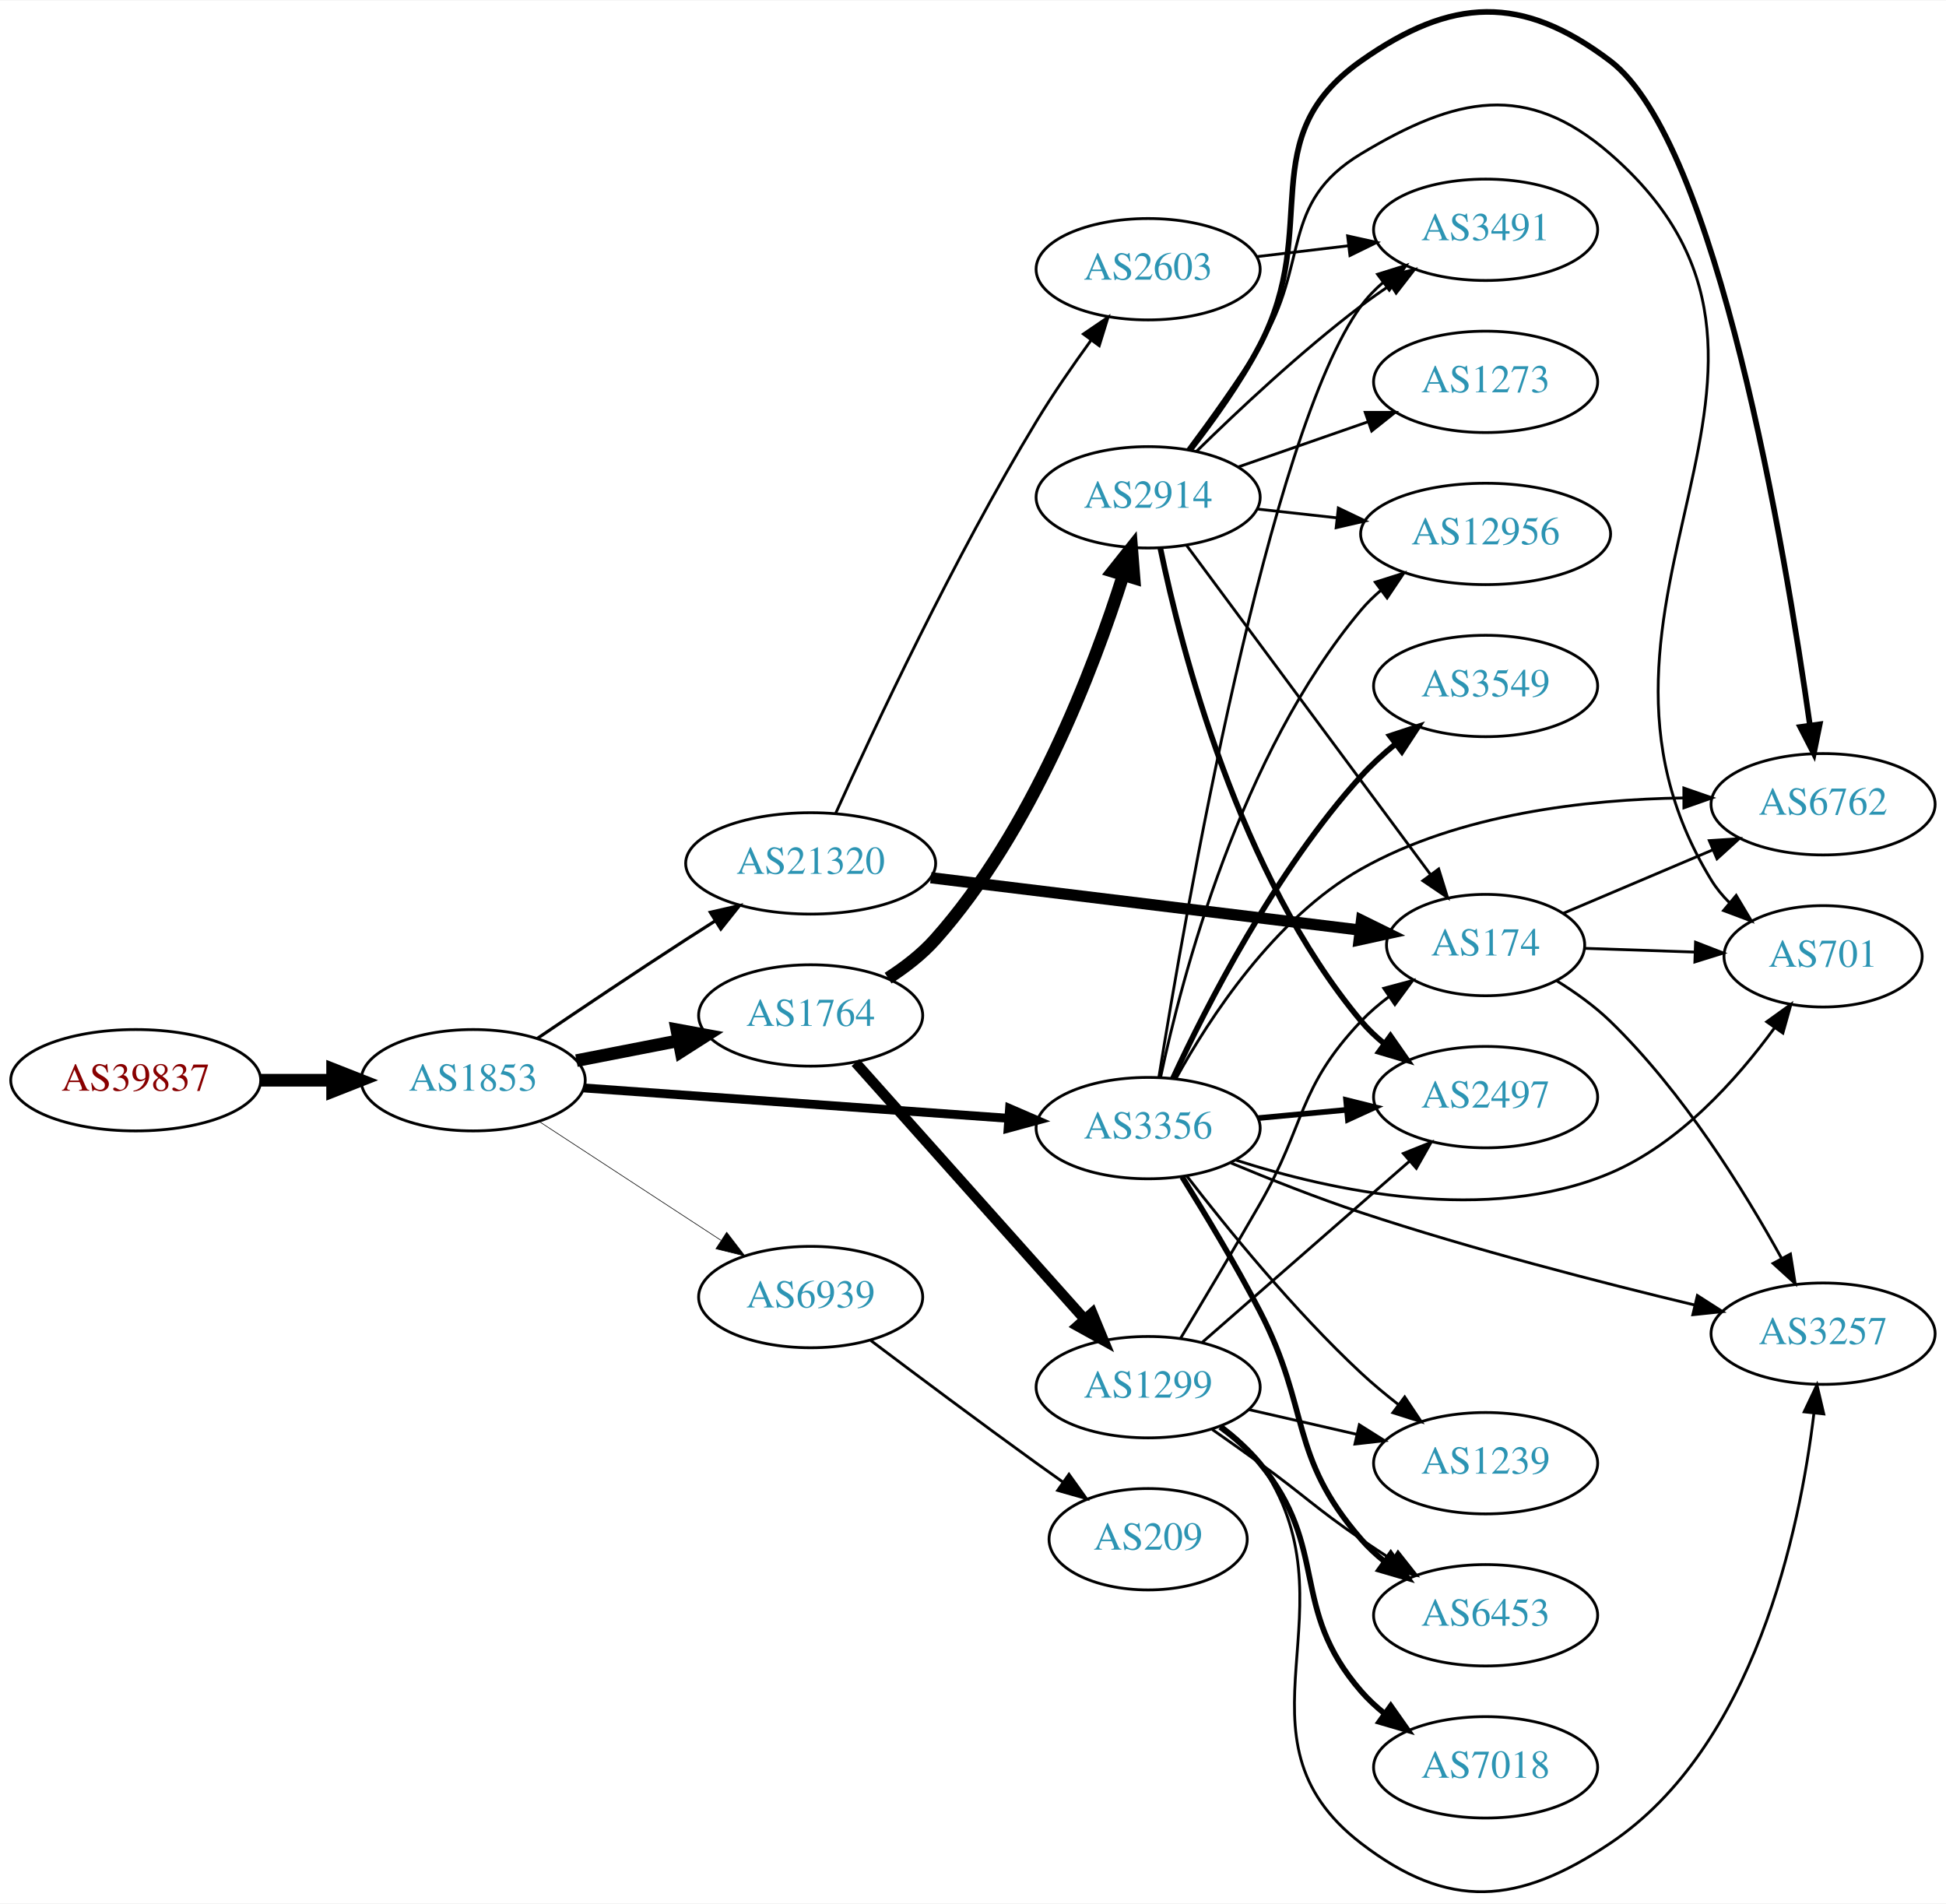
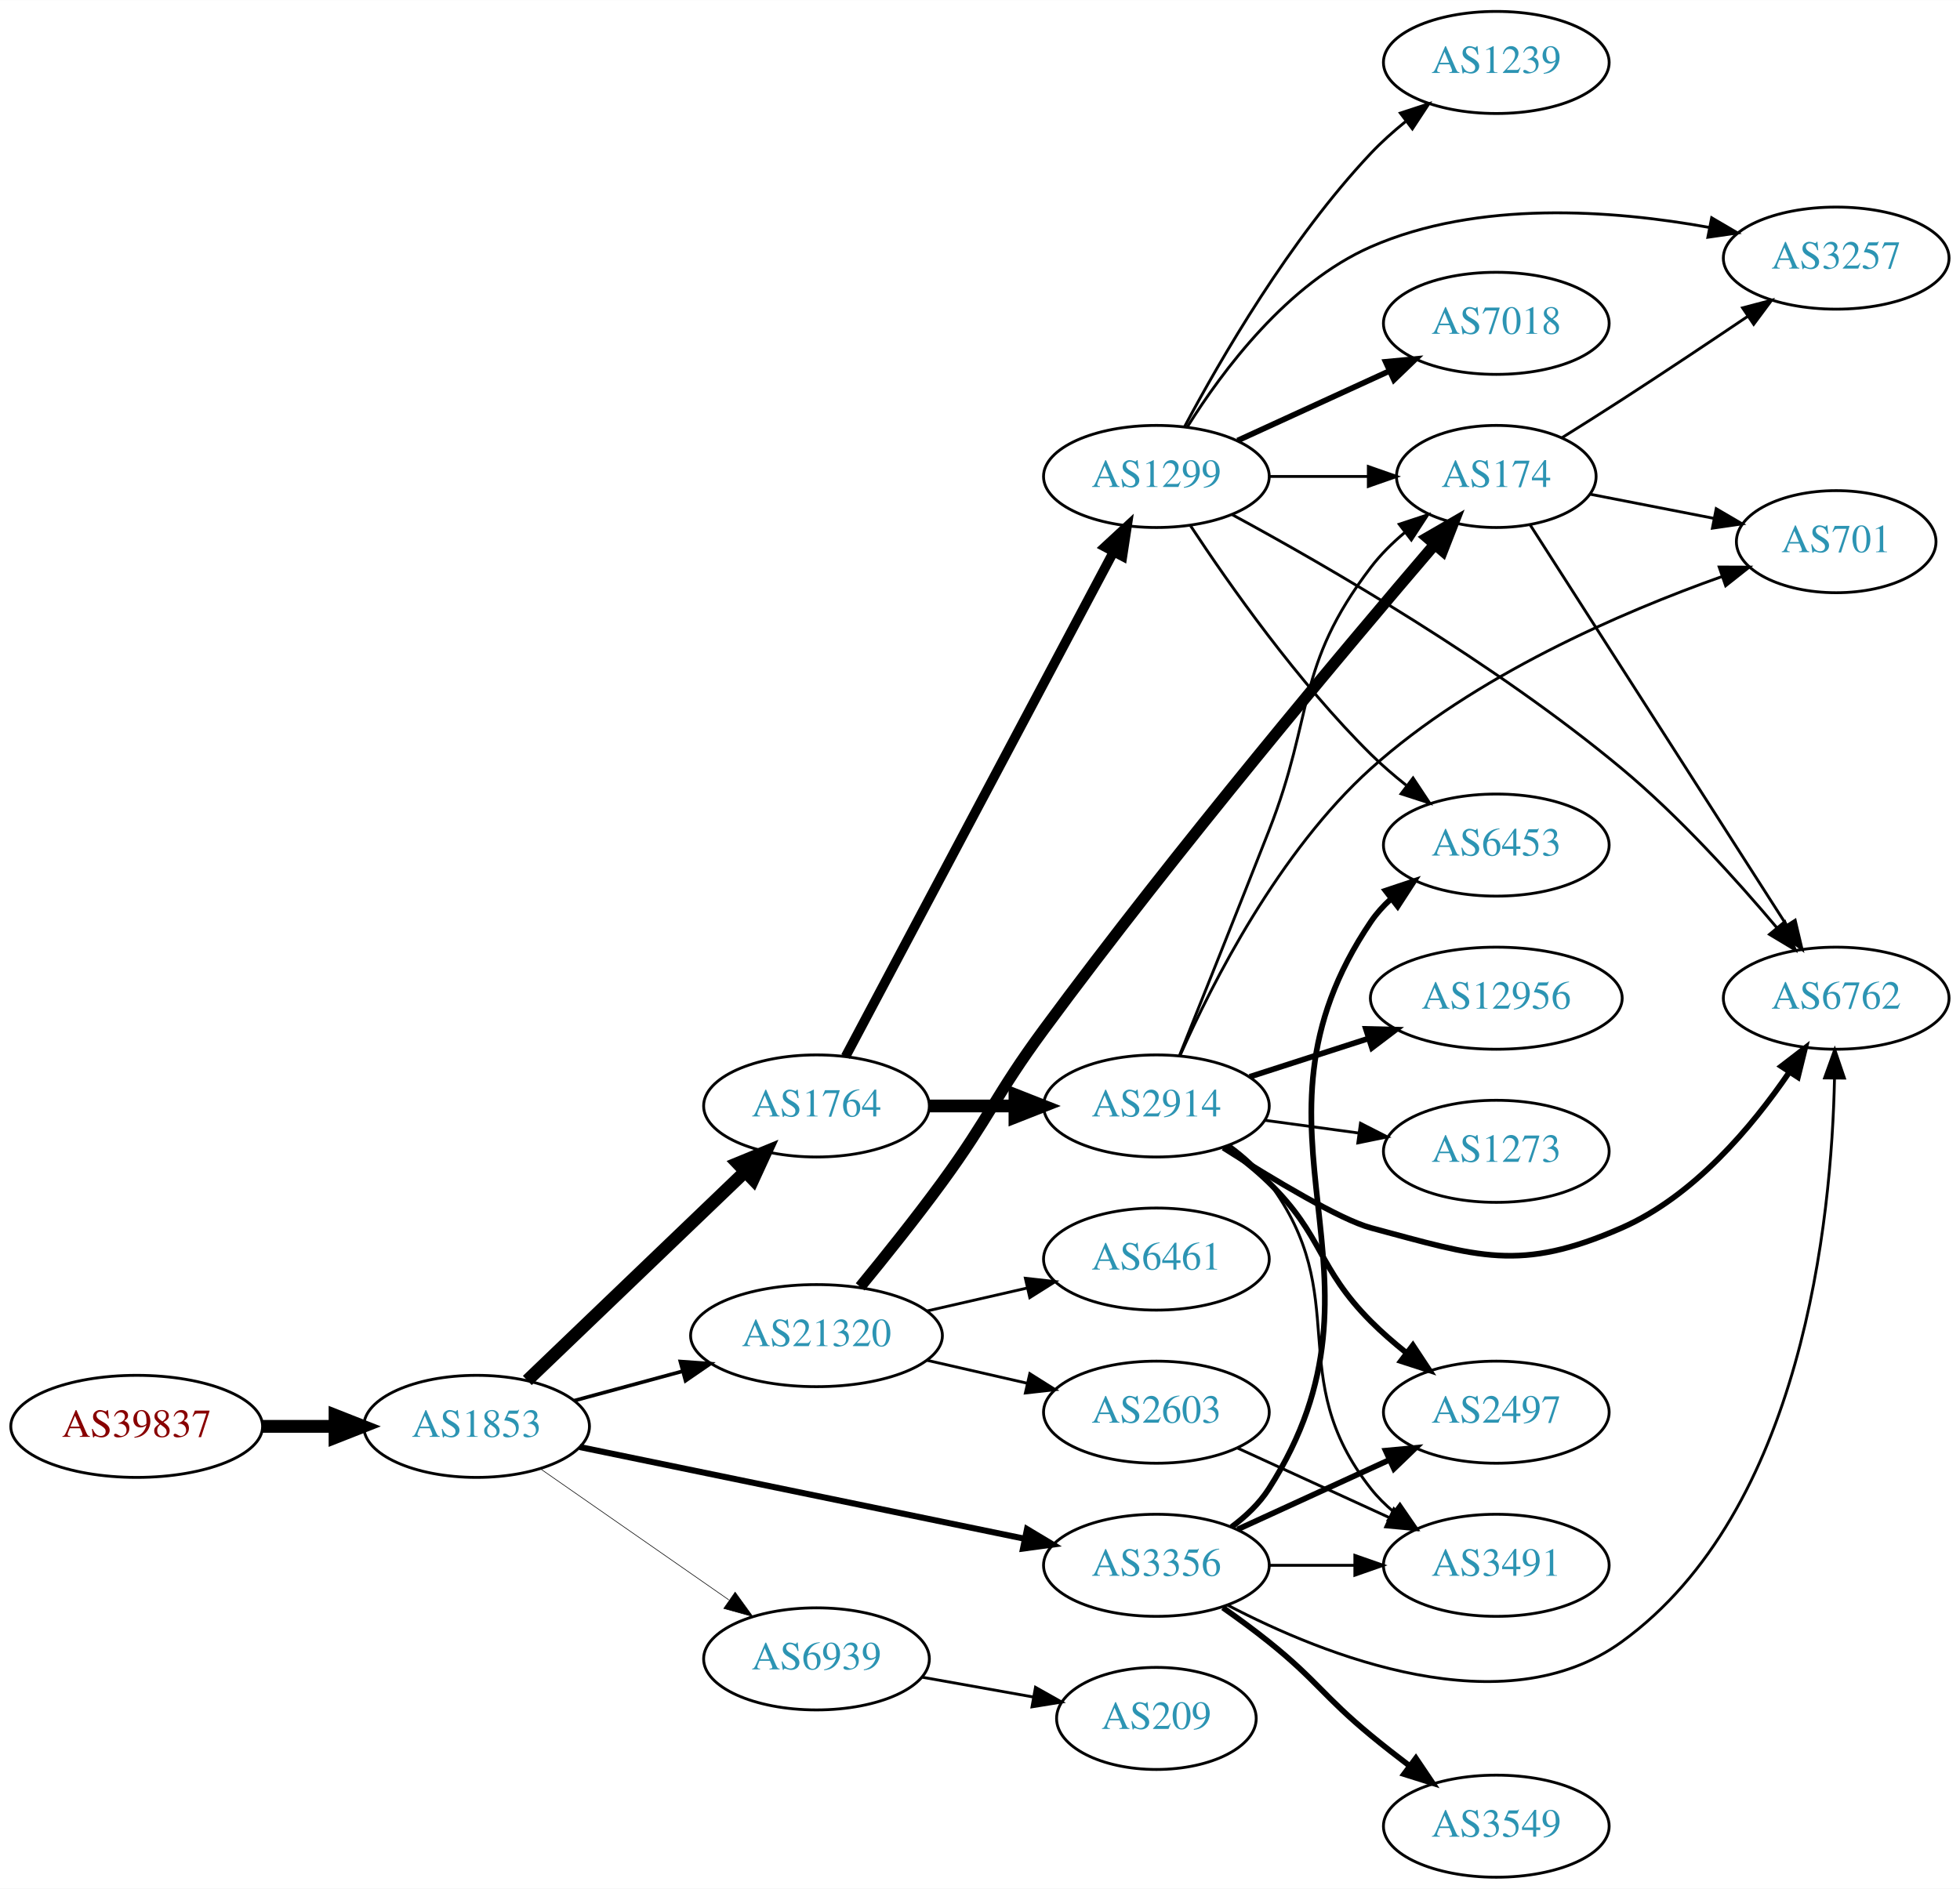
- <svg xmlns="http://www.w3.org/2000/svg" xmlns:xlink="http://www.w3.org/1999/xlink" width="691pt" height="676pt" viewBox="0.00 0.00 691.06 675.74">
-   <g id="graph0" class="graph" transform="scale(1 1) rotate(0) translate(4 671.744)">
-     <polygon fill="white" stroke="none" points="-4,4 -4,-671.744 687.055,-671.744 687.055,4 -4,4" />
+ <svg xmlns="http://www.w3.org/2000/svg" xmlns:xlink="http://www.w3.org/1999/xlink" width="691pt" height="666pt" viewBox="0.00 0.00 691.06 666.00">
+   <g id="graph0" class="graph" transform="scale(1 1) rotate(0) translate(4 662)">
+     <polygon fill="white" stroke="none" points="-4,4 -4,-662 687.055,-662 687.055,4 -4,4" />
    <g id="node1" class="node">
      <g id="a_node1">
        <a xlink:href="/asn/39837" xlink:title="AS39837 ~ MUR [AT]">
-           <ellipse fill="#ffffff" stroke="black" cx="44.196" cy="-288.3" rx="44.393" ry="18" />
-           <text text-anchor="middle" x="44.196" y="-284.6" font-family="Times,serif" font-size="14.00" fill="#880000">AS39837</text>
+           <ellipse fill="#ffffff" stroke="black" cx="44.196" cy="-159" rx="44.393" ry="18" />
+           <text text-anchor="middle" x="44.196" y="-155.3" font-family="Times,serif" font-size="14.00" fill="#880000">AS39837</text>
        </a>
      </g>
    </g>
    <g id="node2" class="node">
      <g id="a_node2">
        <a xlink:href="/asn/1853" xlink:title="AS1853 ~ ACOnet Backbone [AT]">
-           <ellipse fill="#ffffff" stroke="black" cx="164.039" cy="-288.3" rx="39.794" ry="18" />
-           <text text-anchor="middle" x="164.039" y="-284.6" font-family="Times,serif" font-size="14.00" fill="#2c94b3">AS1853</text>
+           <ellipse fill="#ffffff" stroke="black" cx="164.039" cy="-159" rx="39.794" ry="18" />
+           <text text-anchor="middle" x="164.039" y="-155.3" font-family="Times,serif" font-size="14.00" fill="#2c94b3">AS1853</text>
        </a>
      </g>
    </g>
    <g id="edge1" class="edge">
-       <path fill="none" stroke="black" stroke-width="4.5" d="M88.407,-288.3C96.72,-288.3 105.482,-288.3 113.965,-288.3" />
-       <polygon fill="black" stroke="black" stroke-width="4.5" points="114.123,-292.237 124.123,-288.3 114.123,-284.362 114.123,-292.237" />
+       <path fill="none" stroke="black" stroke-width="4.5" d="M88.407,-159C96.72,-159 105.482,-159 113.965,-159" />
+       <polygon fill="black" stroke="black" stroke-width="4.5" points="114.123,-162.938 124.123,-159 114.123,-155.063 114.123,-162.938" />
    </g>
    <g id="node3" class="node">
      <g id="a_node3">
-         <a xlink:href="/asn/3356" xlink:title="AS3356 ~ Level 3 Parent, LLC [US]">
-           <ellipse fill="#ffffff" stroke="black" cx="403.724" cy="-271.3" rx="39.794" ry="18" />
-           <text text-anchor="middle" x="403.724" y="-267.6" font-family="Times,serif" font-size="14.00" fill="#2c94b3">AS3356</text>
+         <a xlink:href="/asn/1764" xlink:title="AS1764 ~ NEXTLAYER-AS [AT]">
+           <ellipse fill="#ffffff" stroke="black" cx="283.881" cy="-272" rx="39.794" ry="18" />
+           <text text-anchor="middle" x="283.881" y="-268.3" font-family="Times,serif" font-size="14.00" fill="#2c94b3">AS1764</text>
        </a>
      </g>
    </g>
    <g id="edge2" class="edge">
-       <path fill="none" stroke="black" stroke-width="3.15" d="M203.227,-285.568C244.254,-282.634 309.564,-277.963 354.202,-274.77" />
-       <polygon fill="black" stroke="black" stroke-width="3.15" points="354.511,-278.257 364.236,-274.052 354.012,-271.275 354.511,-278.257" />
+       <path fill="none" stroke="black" stroke-width="4.5" d="M181.923,-175.19C202.049,-194.49 235.83,-226.883 258.719,-248.831" />
+       <polygon fill="black" stroke="black" stroke-width="4.5" points="256.085,-251.761 266.029,-255.84 261.536,-246.077 256.085,-251.761" />
    </g>
    <g id="node4" class="node">
      <g id="a_node4">
-         <a xlink:href="/asn/1764" xlink:title="AS1764 ~ NEXTLAYER-AS [AT]">
-           <ellipse fill="#ffffff" stroke="black" cx="283.881" cy="-311.3" rx="39.794" ry="18" />
-           <text text-anchor="middle" x="283.881" y="-307.6" font-family="Times,serif" font-size="14.00" fill="#2c94b3">AS1764</text>
+         <a xlink:href="/asn/3356" xlink:title="AS3356 ~ Level 3 Parent, LLC [US]">
+           <ellipse fill="#ffffff" stroke="black" cx="403.724" cy="-110" rx="39.794" ry="18" />
+           <text text-anchor="middle" x="403.724" y="-106.3" font-family="Times,serif" font-size="14.00" fill="#2c94b3">AS3356</text>
        </a>
      </g>
    </g>
    <g id="edge3" class="edge">
-       <path fill="none" stroke="black" stroke-width="4.5" d="M200.715,-295.263C212.147,-297.494 224.968,-299.996 237.022,-302.349" />
-       <polygon fill="black" stroke="black" stroke-width="4.5" points="236.35,-306.23 246.919,-304.281 237.859,-298.5 236.35,-306.23" />
+       <path fill="none" stroke="black" stroke-width="2.143" d="M200.366,-151.717C242.085,-143.117 311.568,-128.792 357.265,-119.372" />
+       <polygon fill="black" stroke="black" stroke-width="2.143" points="358.115,-122.77 367.203,-117.323 356.702,-115.914 358.115,-122.77" />
    </g>
    <g id="node5" class="node">
      <g id="a_node5">
        <a xlink:href="/asn/21320" xlink:title="AS21320 ~ GEANT Vereniging [EU]">
-           <ellipse fill="#ffffff" stroke="black" cx="283.881" cy="-365.3" rx="44.393" ry="18" />
-           <text text-anchor="middle" x="283.881" y="-361.6" font-family="Times,serif" font-size="14.00" fill="#2c94b3">AS21320</text>
+           <ellipse fill="#ffffff" stroke="black" cx="283.881" cy="-191" rx="44.393" ry="18" />
+           <text text-anchor="middle" x="283.881" y="-187.3" font-family="Times,serif" font-size="14.00" fill="#2c94b3">AS21320</text>
        </a>
      </g>
    </g>
    <g id="edge4" class="edge">
-       <path fill="none" stroke="black" stroke-width="1.125" d="M186.803,-303.141C201.629,-313.185 221.745,-326.689 239.685,-338.3 243.015,-340.454 246.503,-342.683 249.993,-344.893" />
-       <polygon fill="black" stroke="black" stroke-width="1.125" points="248.251,-347.933 258.579,-350.296 251.98,-342.008 248.251,-347.933" />
+       <path fill="none" stroke="black" stroke-width="1.286" d="M198.492,-168.084C210.305,-171.292 223.808,-174.959 236.498,-178.405" />
+       <polygon fill="black" stroke="black" stroke-width="1.286" points="235.885,-181.865 246.452,-181.108 237.719,-175.109 235.885,-181.865" />
    </g>
    <g id="node6" class="node">
      <g id="a_node6">
        <a xlink:href="/asn/6939" xlink:title="AS6939 ~ Hurricane Electric LLC [US]">
-           <ellipse fill="#ffffff" stroke="black" cx="283.881" cy="-211.3" rx="39.794" ry="18" />
-           <text text-anchor="middle" x="283.881" y="-207.6" font-family="Times,serif" font-size="14.00" fill="#2c94b3">AS6939</text>
+           <ellipse fill="#ffffff" stroke="black" cx="283.881" cy="-77" rx="39.794" ry="18" />
+           <text text-anchor="middle" x="283.881" y="-73.3" font-family="Times,serif" font-size="14.00" fill="#2c94b3">AS6939</text>
        </a>
      </g>
    </g>
    <g id="edge5" class="edge">
-       <path fill="none" stroke="black" stroke-width="0.225" d="M187.481,-273.635C205.747,-261.7 231.724,-244.727 251.959,-231.504" />
-       <polygon fill="black" stroke="black" stroke-width="0.225" points="254.065,-234.309 260.522,-225.909 250.236,-228.449 254.065,-234.309" />
+       <path fill="none" stroke="black" stroke-width="0.214" d="M186.653,-143.96C205.258,-131.014 232.293,-112.202 252.973,-97.811" />
+       <polygon fill="black" stroke="black" stroke-width="0.214" points="255.195,-100.529 261.404,-91.945 251.197,-94.784 255.195,-100.529" />
+     </g>
+     <g id="node7" class="node">
+       <g id="a_node7">
+         <a xlink:href="/asn/2914" xlink:title="AS2914 ~ NTT America, Inc. [US]">
+           <ellipse fill="#ffffff" stroke="black" cx="403.724" cy="-272" rx="39.794" ry="18" />
+           <text text-anchor="middle" x="403.724" y="-268.3" font-family="Times,serif" font-size="14.00" fill="#2c94b3">AS2914</text>
+         </a>
+       </g>
+     </g>
+     <g id="edge6" class="edge">
+       <path fill="none" stroke="black" stroke-width="4.5" d="M323.794,-272C333.347,-272 343.697,-272 353.659,-272" />
+       <polygon fill="black" stroke="black" stroke-width="4.5" points="353.852,-275.938 363.852,-272 353.852,-268.063 353.852,-275.938" />
+     </g>
+     <g id="node8" class="node">
+       <g id="a_node8">
+         <a xlink:href="/asn/1299" xlink:title="AS1299 ~ Telia Carrier [EU]">
+           <ellipse fill="#ffffff" stroke="black" cx="403.724" cy="-494" rx="39.794" ry="18" />
+           <text text-anchor="middle" x="403.724" y="-490.3" font-family="Times,serif" font-size="14.00" fill="#2c94b3">AS1299</text>
+         </a>
+       </g>
+     </g>
+     <g id="edge7" class="edge">
+       <path fill="none" stroke="black" stroke-width="3.375" d="M294.128,-289.42C314.643,-328.068 364.082,-421.204 388.537,-467.274" />
+       <polygon fill="black" stroke="black" stroke-width="3.375" points="385.577,-469.162 393.357,-476.354 391.76,-465.88 385.577,-469.162" />
    </g>
    <g id="node9" class="node">
      <g id="a_node9">
-         <a xlink:href="/asn/2497" xlink:title="AS2497 ~ Internet Initiative Japan Inc. [JP]">
-           <ellipse fill="#ffffff" stroke="black" cx="523.566" cy="-282.3" rx="39.794" ry="18" />
-           <text text-anchor="middle" x="523.566" y="-278.6" font-family="Times,serif" font-size="14.00" fill="#2c94b3">AS2497</text>
+         <a xlink:href="/asn/3549" xlink:title="AS3549 ~ Level 3 Parent, LLC [US]">
+           <ellipse fill="#ffffff" stroke="black" cx="523.566" cy="-18" rx="39.794" ry="18" />
+           <text text-anchor="middle" x="523.566" y="-14.3" font-family="Times,serif" font-size="14.00" fill="#2c94b3">AS3549</text>
        </a>
      </g>
    </g>
    <g id="edge8" class="edge">
-       <path fill="none" stroke="black" stroke-width="2" d="M442.659,-274.841C452.65,-275.773 463.568,-276.792 474.034,-277.769" />
-       <polygon fill="black" stroke="black" stroke-width="2" points="474.017,-281.283 484.299,-278.727 474.667,-274.313 474.017,-281.283" />
+       <path fill="none" stroke="black" stroke-width="2" d="M427.163,-95.07C432.572,-91.269 438.262,-87.096 443.37,-83 460.304,-69.422 462.627,-63.812 479.37,-50 483.69,-46.437 488.357,-42.786 492.973,-39.284" />
+       <polygon fill="black" stroke="black" stroke-width="2" points="495.214,-41.978 501.137,-33.194 491.029,-36.368 495.214,-41.978" />
    </g>
    <g id="node10" class="node">
      <g id="a_node10">
-         <a xlink:href="/asn/3257" xlink:title="AS3257 ~ GTT [DE]">
-           <ellipse fill="#ffffff" stroke="black" cx="643.409" cy="-198.3" rx="39.794" ry="18" />
-           <text text-anchor="middle" x="643.409" y="-194.6" font-family="Times,serif" font-size="14.00" fill="#2c94b3">AS3257</text>
+         <a xlink:href="/asn/6762" xlink:title="AS6762 ~ TELECOM ITALIA SPARKLE S.p.A. [IT]">
+           <ellipse fill="#ffffff" stroke="black" cx="643.409" cy="-310" rx="39.794" ry="18" />
+           <text text-anchor="middle" x="643.409" y="-306.3" font-family="Times,serif" font-size="14.00" fill="#2c94b3">AS6762</text>
        </a>
      </g>
    </g>
    <g id="edge9" class="edge">
-       <path fill="none" stroke="black" d="M433.127,-258.917C446.934,-253.148 463.859,-246.44 479.37,-241.3 518.906,-228.198 564.857,-216.377 597.88,-208.46" />
-       <polygon fill="black" stroke="black" points="598.771,-211.846 607.692,-206.132 597.154,-205.035 598.771,-211.846" />
+       <path fill="none" stroke="black" d="M428.81,-95.969C463.026,-78.086 526.161,-52.887 567.762,-83 631.632,-129.231 641.81,-231.931 642.815,-281.775" />
+       <polygon fill="black" stroke="black" points="639.316,-281.881 642.906,-291.849 646.316,-281.818 639.316,-281.881" />
    </g>
    <g id="node11" class="node">
      <g id="a_node11">
-         <a xlink:href="/asn/701" xlink:title="AS701 ~ UUNET [US]">
-           <ellipse fill="#ffffff" stroke="black" cx="643.409" cy="-332.3" rx="35.194" ry="18" />
-           <text text-anchor="middle" x="643.409" y="-328.6" font-family="Times,serif" font-size="14.00" fill="#2c94b3">AS701</text>
+         <a xlink:href="/asn/2497" xlink:title="AS2497 ~ Internet Initiative Japan Inc. [JP]">
+           <ellipse fill="#ffffff" stroke="black" cx="523.566" cy="-164" rx="39.794" ry="18" />
+           <text text-anchor="middle" x="523.566" y="-160.3" font-family="Times,serif" font-size="14.00" fill="#2c94b3">AS2497</text>
        </a>
      </g>
    </g>
    <g id="edge10" class="edge">
-       <path fill="none" stroke="black" d="M434.887,-259.933C468.639,-249.086 524.285,-236.894 567.762,-255.3 592.369,-265.716 612.846,-288.653 626.091,-306.799" />
-       <polygon fill="black" stroke="black" points="623.399,-309.057 631.998,-315.246 629.135,-305.045 623.399,-309.057" />
+       <path fill="none" stroke="black" stroke-width="2" d="M432.353,-122.661C448.31,-129.973 468.58,-139.261 485.863,-147.181" />
+       <polygon fill="black" stroke="black" stroke-width="2" points="484.562,-150.435 495.111,-151.419 487.478,-144.071 484.562,-150.435" />
    </g>
    <g id="node12" class="node">
      <g id="a_node12">
        <a xlink:href="/asn/6453" xlink:title="AS6453 ~ TATA COMMUNICATIONS (AMERICA) INC [US]">
-           <ellipse fill="#ffffff" stroke="black" cx="523.566" cy="-98.3" rx="39.794" ry="18" />
-           <text text-anchor="middle" x="523.566" y="-94.6" font-family="Times,serif" font-size="14.00" fill="#2c94b3">AS6453</text>
+           <ellipse fill="#ffffff" stroke="black" cx="523.566" cy="-364" rx="39.794" ry="18" />
+           <text text-anchor="middle" x="523.566" y="-360.3" font-family="Times,serif" font-size="14.00" fill="#2c94b3">AS6453</text>
        </a>
      </g>
    </g>
    <g id="edge11" class="edge">
-       <path fill="none" stroke="black" stroke-width="2" d="M415.794,-253.961C423.852,-241.047 434.806,-222.859 443.37,-206.3 461.468,-171.307 453.536,-155.042 479.37,-125.3 481.835,-122.462 484.672,-119.822 487.689,-117.393" />
-       <polygon fill="black" stroke="black" stroke-width="2" points="489.876,-120.132 495.968,-111.463 485.8,-114.441 489.876,-120.132" />
+       <path fill="none" stroke="black" stroke-width="2" d="M430.199,-123.504C435.247,-127.254 440.016,-131.762 443.37,-137 492.073,-213.061 428.737,-262.21 479.37,-337 481.304,-339.856 483.651,-342.469 486.24,-344.845" />
+       <polygon fill="black" stroke="black" stroke-width="2" points="484.512,-347.933 494.566,-351.277 488.792,-342.394 484.512,-347.933" />
    </g>
    <g id="node13" class="node">
      <g id="a_node13">
-         <a xlink:href="/asn/12956" xlink:title="AS12956 ~ TELXIUS [ES]">
-           <ellipse fill="#ffffff" stroke="black" cx="523.566" cy="-482.3" rx="44.393" ry="18" />
-           <text text-anchor="middle" x="523.566" y="-478.6" font-family="Times,serif" font-size="14.00" fill="#2c94b3">AS12956</text>
+         <a xlink:href="/asn/3491" xlink:title="AS3491 ~ PCCW Global, Inc. [US]">
+           <ellipse fill="#ffffff" stroke="black" cx="523.566" cy="-110" rx="39.794" ry="18" />
+           <text text-anchor="middle" x="523.566" y="-106.3" font-family="Times,serif" font-size="14.00" fill="#2c94b3">AS3491</text>
        </a>
      </g>
    </g>
    <g id="edge12" class="edge">
-       <path fill="none" stroke="black" d="M408.168,-289.439C415.664,-324.83 436.349,-404.096 479.37,-455.3 481.475,-457.805 483.874,-460.15 486.438,-462.329" />
-       <polygon fill="black" stroke="black" points="484.392,-465.17 494.495,-468.361 488.587,-459.566 484.392,-465.17" />
+       <path fill="none" stroke="black" d="M443.636,-110C453.19,-110 463.539,-110 473.502,-110" />
+       <polygon fill="black" stroke="black" points="473.695,-113.5 483.695,-110 473.694,-106.5 473.695,-113.5" />
+     </g>
+     <g id="node15" class="node">
+       <g id="a_node15">
+         <a xlink:href="/asn/174" xlink:title="AS174 ~ Cogent Communications [US]">
+           <ellipse fill="#ffffff" stroke="black" cx="523.566" cy="-494" rx="35.194" ry="18" />
+           <text text-anchor="middle" x="523.566" y="-490.3" font-family="Times,serif" font-size="14.00" fill="#2c94b3">AS174</text>
+         </a>
+       </g>
+     </g>
+     <g id="edge28" class="edge">
+       <path fill="none" stroke="black" stroke-width="4" d="M299.278,-208.211C307.87,-218.673 318.865,-232.401 328.077,-245 345.102,-268.284 346.962,-275.782 364.077,-299 411.006,-362.661 470.95,-433.948 501.94,-470.135" />
+       <polygon fill="black" stroke="black" stroke-width="4" points="499.287,-472.418 508.457,-477.725 504.598,-467.858 499.287,-472.418" />
+     </g>
+     <g id="node21" class="node">
+       <g id="a_node21">
+         <a xlink:href="/asn/2603" xlink:title="AS2603 ~ NORDUnet [NO]">
+           <ellipse fill="#ffffff" stroke="black" cx="403.724" cy="-164" rx="39.794" ry="18" />
+           <text text-anchor="middle" x="403.724" y="-160.3" font-family="Times,serif" font-size="14.00" fill="#2c94b3">AS2603</text>
+         </a>
+       </g>
+     </g>
+     <g id="edge26" class="edge">
+       <path fill="none" stroke="black" d="M322.816,-182.308C334.057,-179.733 346.469,-176.889 358.092,-174.226" />
+       <polygon fill="black" stroke="black" points="359.088,-177.588 368.054,-171.943 357.525,-170.765 359.088,-177.588" />
+     </g>
+     <g id="node22" class="node">
+       <g id="a_node22">
+         <a xlink:href="/asn/6461" xlink:title="AS6461 ~ Zayo Bandwidth [US]">
+           <ellipse fill="#ffffff" stroke="black" cx="403.724" cy="-218" rx="39.794" ry="18" />
+           <text text-anchor="middle" x="403.724" y="-214.3" font-family="Times,serif" font-size="14.00" fill="#2c94b3">AS6461</text>
+         </a>
+       </g>
+     </g>
+     <g id="edge27" class="edge">
+       <path fill="none" stroke="black" d="M322.816,-199.692C334.057,-202.267 346.469,-205.111 358.092,-207.774" />
+       <polygon fill="black" stroke="black" points="357.525,-211.235 368.054,-210.057 359.088,-204.412 357.525,-211.235" />
+     </g>
+     <g id="node23" class="node">
+       <g id="a_node23">
+         <a xlink:href="/asn/209" xlink:title="AS209 ~ CenturyLink Communications, LLC [US]">
+           <ellipse fill="#ffffff" stroke="black" cx="403.724" cy="-56" rx="35.194" ry="18" />
+           <text text-anchor="middle" x="403.724" y="-52.3" font-family="Times,serif" font-size="14.00" fill="#2c94b3">AS209</text>
+         </a>
+       </g>
+     </g>
+     <g id="edge30" class="edge">
+       <path fill="none" stroke="black" d="M321.199,-70.528C333.579,-68.322 347.528,-65.836 360.342,-63.553" />
+       <polygon fill="black" stroke="black" points="361.092,-66.974 370.323,-61.774 359.864,-60.083 361.092,-66.974" />
+     </g>
+     <g id="edge18" class="edge">
+       <path fill="none" stroke="black" stroke-width="2" d="M427.303,-257.252C445.085,-245.973 468.606,-231.879 479.37,-229 517.322,-218.851 531.782,-213.229 567.762,-229 593.164,-240.134 613.742,-264.65 626.81,-283.812" />
+       <polygon fill="black" stroke="black" stroke-width="2" points="624.044,-285.979 632.442,-292.438 629.906,-282.152 624.044,-285.979" />
+     </g>
+     <g id="edge17" class="edge">
+       <path fill="none" stroke="black" stroke-width="2" d="M428.168,-257.461C433.431,-253.709 438.803,-249.46 443.37,-245 462.705,-226.12 460.3,-215.146 479.37,-196 483.143,-192.212 487.39,-188.518 491.71,-185.064" />
+       <polygon fill="black" stroke="black" stroke-width="2" points="494.161,-187.597 500.003,-178.758 489.924,-182.025 494.161,-187.597" />
+     </g>
+     <g id="edge13" class="edge">
+       <path fill="none" stroke="black" d="M429.655,-258.118C434.731,-254.389 439.649,-249.984 443.37,-245 473.642,-204.458 448.072,-176.754 479.37,-137 481.695,-134.047 484.439,-131.33 487.398,-128.853" />
+       <polygon fill="black" stroke="black" points="489.591,-131.585 495.595,-122.855 485.457,-125.936 489.591,-131.585" />
    </g>
    <g id="node14" class="node">
      <g id="a_node14">
-         <a xlink:href="/asn/1239" xlink:title="AS1239 ~ Sprint [US]">
-           <ellipse fill="#ffffff" stroke="black" cx="523.566" cy="-152.3" rx="39.794" ry="18" />
-           <text text-anchor="middle" x="523.566" y="-148.6" font-family="Times,serif" font-size="14.00" fill="#2c94b3">AS1239</text>
-         </a>
-       </g>
-     </g>
-     <g id="edge13" class="edge">
-       <path fill="none" stroke="black" d="M417.46,-254.284C431.565,-235.989 455.48,-206.539 479.37,-184.3 483.469,-180.484 488.019,-176.699 492.584,-173.14" />
-       <polygon fill="black" stroke="black" points="494.834,-175.828 500.723,-167.02 490.627,-170.233 494.834,-175.828" />
-     </g>
-     <g id="node15" class="node">
-       <g id="a_node15">
-         <a xlink:href="/asn/6762" xlink:title="AS6762 ~ TELECOM ITALIA SPARKLE S.p.A. [IT]">
-           <ellipse fill="#ffffff" stroke="black" cx="643.409" cy="-386.3" rx="39.794" ry="18" />
-           <text text-anchor="middle" x="643.409" y="-382.6" font-family="Times,serif" font-size="14.00" fill="#2c94b3">AS6762</text>
+         <a xlink:href="/asn/12956" xlink:title="AS12956 ~ TELXIUS [ES]">
+           <ellipse fill="#ffffff" stroke="black" cx="523.566" cy="-310" rx="44.393" ry="18" />
+           <text text-anchor="middle" x="523.566" y="-306.3" font-family="Times,serif" font-size="14.00" fill="#2c94b3">AS12956</text>
        </a>
      </g>
    </g>
    <g id="edge14" class="edge">
-       <path fill="none" stroke="black" d="M413.613,-288.89C425.464,-310.341 448.575,-345.886 479.37,-363.3 514.21,-383.001 559.711,-388.032 593.789,-388.546" />
-       <polygon fill="black" stroke="black" points="593.965,-392.047 603.974,-388.572 593.983,-385.047 593.965,-392.047" />
+       <path fill="none" stroke="black" stroke-width="2" d="M436.614,-282.283C449.449,-286.422 464.468,-291.265 478.33,-295.735" />
+       <polygon fill="black" stroke="black" stroke-width="2" points="477.579,-299.171 488.171,-298.909 479.728,-292.508 477.579,-299.171" />
+     </g>
+     <g id="edge15" class="edge">
+       <path fill="none" stroke="black" d="M411.899,-289.857C419.698,-309.302 432.502,-341.328 443.37,-369 459.573,-410.254 452.502,-426.75 479.37,-462 482.765,-466.454 486.941,-470.577 491.346,-474.281" />
+       <polygon fill="black" stroke="black" points="489.341,-477.155 499.403,-480.475 493.608,-471.606 489.341,-477.155" />
    </g>
    <g id="node16" class="node">
      <g id="a_node16">
-         <a xlink:href="/asn/3549" xlink:title="AS3549 ~ Level 3 Parent, LLC [US]">
-           <ellipse fill="#ffffff" stroke="black" cx="523.566" cy="-428.3" rx="39.794" ry="18" />
-           <text text-anchor="middle" x="523.566" y="-424.6" font-family="Times,serif" font-size="14.00" fill="#2c94b3">AS3549</text>
-         </a>
-       </g>
-     </g>
-     <g id="edge15" class="edge">
-       <path fill="none" stroke="black" stroke-width="2" d="M412.48,-288.891C424.335,-314.476 448.834,-362.572 479.37,-396.3 482.958,-400.263 487.103,-404.054 491.376,-407.553" />
-       <polygon fill="black" stroke="black" stroke-width="2" points="489.573,-410.581 499.639,-413.888 493.832,-405.026 489.573,-410.581" />
+         <a xlink:href="/asn/701" xlink:title="AS701 ~ UUNET [US]">
+           <ellipse fill="#ffffff" stroke="black" cx="643.409" cy="-471" rx="35.194" ry="18" />
+           <text text-anchor="middle" x="643.409" y="-467.3" font-family="Times,serif" font-size="14.00" fill="#2c94b3">AS701</text>
+         </a>
+       </g>
+     </g>
+     <g id="edge16" class="edge">
+       <path fill="none" stroke="black" d="M412.119,-289.89C423.365,-315.242 446.938,-361.779 479.37,-391 515.662,-423.698 567.743,-446.12 603.209,-458.728" />
+       <polygon fill="black" stroke="black" points="602.15,-462.065 612.744,-462.024 604.437,-455.449 602.15,-462.065" />
    </g>
    <g id="node17" class="node">
      <g id="a_node17">
-         <a xlink:href="/asn/3491" xlink:title="AS3491 ~ PCCW Global, Inc. [US]">
-           <ellipse fill="#ffffff" stroke="black" cx="523.566" cy="-590.3" rx="39.794" ry="18" />
-           <text text-anchor="middle" x="523.566" y="-586.6" font-family="Times,serif" font-size="14.00" fill="#2c94b3">AS3491</text>
-         </a>
-       </g>
-     </g>
-     <g id="edge16" class="edge">
-       <path fill="none" stroke="black" d="M407.551,-289.439C416.647,-346.042 446.485,-518.312 479.37,-563.3 481.588,-566.334 484.26,-569.105 487.175,-571.616" />
-       <polygon fill="black" stroke="black" points="485.195,-574.506 495.309,-577.661 489.37,-568.887 485.195,-574.506" />
-     </g>
-     <g id="node7" class="node">
-       <g id="a_node7">
-         <a xlink:href="/asn/2914" xlink:title="AS2914 ~ NTT America, Inc. [US]">
-           <ellipse fill="#ffffff" stroke="black" cx="403.724" cy="-495.3" rx="39.794" ry="18" />
-           <text text-anchor="middle" x="403.724" y="-491.6" font-family="Times,serif" font-size="14.00" fill="#2c94b3">AS2914</text>
-         </a>
-       </g>
-     </g>
-     <g id="edge6" class="edge">
-       <path fill="none" stroke="black" stroke-width="4.5" d="M311.384,-324.548C317.386,-328.401 323.37,-333.018 328.077,-338.3 362.473,-376.89 384.258,-434.123 394.91,-467.776" />
-       <polygon fill="black" stroke="black" stroke-width="4.5" points="391.169,-469.007 397.86,-477.417 398.699,-466.702 391.169,-469.007" />
-     </g>
-     <g id="node8" class="node">
-       <g id="a_node8">
-         <a xlink:href="/asn/1299" xlink:title="AS1299 ~ Telia Carrier [EU]">
-           <ellipse fill="#ffffff" stroke="black" cx="403.724" cy="-179.3" rx="39.794" ry="18" />
-           <text text-anchor="middle" x="403.724" y="-175.6" font-family="Times,serif" font-size="14.00" fill="#2c94b3">AS1299</text>
-         </a>
-       </g>
-     </g>
-     <g id="edge7" class="edge">
-       <path fill="none" stroke="black" stroke-width="3.682" d="M299.806,-294.582C320.349,-271.571 357.468,-229.993 381.064,-203.561" />
-       <polygon fill="black" stroke="black" stroke-width="3.682" points="383.871,-205.672 387.92,-195.882 378.649,-201.011 383.871,-205.672" />
+         <a xlink:href="/asn/1273" xlink:title="AS1273 ~ Vodafone Group PLC [EU]">
+           <ellipse fill="#ffffff" stroke="black" cx="523.566" cy="-256" rx="39.794" ry="18" />
+           <text text-anchor="middle" x="523.566" y="-252.3" font-family="Times,serif" font-size="14.00" fill="#2c94b3">AS1273</text>
+         </a>
+       </g>
+     </g>
+     <g id="edge19" class="edge">
+       <path fill="none" stroke="black" d="M442.01,-266.938C452.542,-265.508 464.144,-263.932 475.184,-262.433" />
+       <polygon fill="black" stroke="black" points="475.68,-265.898 485.118,-261.084 474.738,-258.962 475.68,-265.898" />
+     </g>
+     <g id="edge21" class="edge">
+       <path fill="none" stroke="black" d="M430.417,-480.547C463.774,-462.478 523.012,-428.298 567.762,-391 588.087,-374.06 608.247,-351.77 622.483,-334.862" />
+       <polygon fill="black" stroke="black" points="625.28,-336.972 628.97,-327.041 619.892,-332.503 625.28,-336.972" />
+     </g>
+     <g id="edge25" class="edge">
+       <path fill="none" stroke="black" d="M415.813,-476.534C429.352,-455.964 453.642,-421.387 479.37,-396 483.176,-392.245 487.441,-388.568 491.769,-385.123" />
+       <polygon fill="black" stroke="black" points="494.219,-387.657 500.067,-378.822 489.986,-382.082 494.219,-387.657" />
+     </g>
+     <g id="edge22" class="edge">
+       <path fill="none" stroke="black" d="M443.636,-494C454.723,-494 466.883,-494 478.265,-494" />
+       <polygon fill="black" stroke="black" points="478.447,-497.5 488.447,-494 478.447,-490.5 478.447,-497.5" />
    </g>
    <g id="node18" class="node">
      <g id="a_node18">
-         <a xlink:href="/asn/2603" xlink:title="AS2603 ~ NORDUnet [NO]">
-           <ellipse fill="#ffffff" stroke="black" cx="403.724" cy="-576.3" rx="39.794" ry="18" />
-           <text text-anchor="middle" x="403.724" y="-572.6" font-family="Times,serif" font-size="14.00" fill="#2c94b3">AS2603</text>
-         </a>
-       </g>
-     </g>
-     <g id="edge17" class="edge">
-       <path fill="none" stroke="black" d="M292.813,-383.199C306.194,-412.853 334.68,-473.719 364.077,-522.3 369.957,-532.016 377.035,-542.252 383.518,-551.167" />
-       <polygon fill="black" stroke="black" points="380.734,-553.289 389.492,-559.251 386.363,-549.129 380.734,-553.289" />
+         <a xlink:href="/asn/3257" xlink:title="AS3257 ~ GTT [DE]">
+           <ellipse fill="#ffffff" stroke="black" cx="643.409" cy="-571" rx="39.794" ry="18" />
+           <text text-anchor="middle" x="643.409" y="-567.3" font-family="Times,serif" font-size="14.00" fill="#2c94b3">AS3257</text>
+         </a>
+       </g>
+     </g>
+     <g id="edge20" class="edge">
+       <path fill="none" stroke="black" d="M414.69,-511.562C426.993,-531.249 449.946,-562.103 479.37,-575 517.089,-591.533 564.579,-587.987 598.56,-581.842" />
+       <polygon fill="black" stroke="black" points="599.503,-585.224 608.646,-579.871 598.161,-578.354 599.503,-585.224" />
    </g>
    <g id="node19" class="node">
      <g id="a_node19">
-         <a xlink:href="/asn/174" xlink:title="AS174 ~ Cogent Communications [US]">
-           <ellipse fill="#ffffff" stroke="black" cx="523.566" cy="-336.3" rx="35.194" ry="18" />
-           <text text-anchor="middle" x="523.566" y="-332.6" font-family="Times,serif" font-size="14.00" fill="#2c94b3">AS174</text>
-         </a>
-       </g>
-     </g>
-     <g id="edge18" class="edge">
-       <path fill="none" stroke="black" stroke-width="4" d="M326.555,-360.215C369.325,-354.997 435.589,-346.912 479.027,-341.612" />
-       <polygon fill="black" stroke="black" stroke-width="4" points="479.508,-345.079 489.011,-340.394 478.66,-338.131 479.508,-345.079" />
-     </g>
-     <g id="node22" class="node">
-       <g id="a_node22">
-         <a xlink:href="/asn/209" xlink:title="AS209 ~ CenturyLink Communications, LLC [US]">
-           <ellipse fill="#ffffff" stroke="black" cx="403.724" cy="-125.3" rx="35.194" ry="18" />
-           <text text-anchor="middle" x="403.724" y="-121.6" font-family="Times,serif" font-size="14.00" fill="#2c94b3">AS209</text>
-         </a>
-       </g>
-     </g>
-     <g id="edge36" class="edge">
-       <path fill="none" stroke="black" d="M305.266,-195.847C321.187,-183.843 343.917,-166.847 364.077,-152.3 367.11,-150.112 370.291,-147.844 373.47,-145.596" />
-       <polygon fill="black" stroke="black" points="375.612,-148.369 381.783,-139.757 371.588,-142.642 375.612,-148.369" />
-     </g>
-     <g id="edge22" class="edge">
-       <path fill="none" stroke="black" stroke-width="2" d="M408.057,-477.239C415.411,-441.602 435.932,-361.196 479.37,-309.3 481.783,-306.417 484.585,-303.748 487.58,-301.3" />
-       <polygon fill="black" stroke="black" stroke-width="2" points="489.77,-304.036 495.828,-295.344 485.672,-298.361 489.77,-304.036" />
-     </g>
-     <g id="edge20" class="edge">
-       <path fill="none" stroke="black" d="M417.864,-512.404C425.642,-522.828 435.485,-536.554 443.37,-549.3 461.362,-578.38 450.074,-599.661 479.37,-617.3 513.026,-637.563 538.126,-643.088 567.762,-617.3 655.103,-541.3 543.266,-458.014 603.762,-359.3 605.516,-356.438 607.699,-353.801 610.129,-351.389" />
-       <polygon fill="black" stroke="black" points="612.547,-353.93 617.978,-344.833 608.059,-348.558 612.547,-353.93" />
-     </g>
-     <g id="edge25" class="edge">
-       <path fill="none" stroke="black" d="M442.334,-491.151C451.337,-490.157 461.107,-489.08 470.63,-488.029" />
-       <polygon fill="black" stroke="black" points="471.263,-491.481 480.819,-486.905 470.495,-484.523 471.263,-491.481" />
-     </g>
-     <g id="edge21" class="edge">
-       <path fill="none" stroke="black" stroke-width="2" d="M418.547,-512.015C426.568,-522.301 436.426,-536.018 443.37,-549.3 465.452,-591.53 440.425,-622.836 479.37,-650.3 511.476,-672.94 536.431,-674 567.762,-650.3 605.747,-621.566 629.94,-476.607 638.708,-414.553" />
-       <polygon fill="black" stroke="black" stroke-width="2" points="642.221,-414.7 640.12,-404.316 635.286,-413.744 642.221,-414.7" />
-     </g>
-     <g id="edge24" class="edge">
-       <path fill="none" stroke="black" d="M420.872,-511.595C435.509,-525.97 457.997,-547.094 479.37,-563.3 482.7,-565.824 486.272,-568.337 489.884,-570.756" />
-       <polygon fill="black" stroke="black" points="487.99,-573.699 498.287,-576.191 491.791,-567.821 487.99,-573.699" />
+         <a xlink:href="/asn/1239" xlink:title="AS1239 ~ Sprint [US]">
+           <ellipse fill="#ffffff" stroke="black" cx="523.566" cy="-640" rx="39.794" ry="18" />
+           <text text-anchor="middle" x="523.566" y="-636.3" font-family="Times,serif" font-size="14.00" fill="#2c94b3">AS1239</text>
+         </a>
+       </g>
    </g>
    <g id="edge23" class="edge">
-       <path fill="none" stroke="black" d="M417.335,-478.284C438.156,-450.191 479.818,-393.978 504.007,-361.341" />
-       <polygon fill="black" stroke="black" points="506.903,-363.311 510.046,-353.193 501.279,-359.143 506.903,-363.311" />
+       <path fill="none" stroke="black" d="M413.664,-511.569C426.227,-535.192 450.793,-577.719 479.37,-608 483.04,-611.888 487.229,-615.638 491.523,-619.118" />
+       <polygon fill="black" stroke="black" points="489.728,-622.15 499.799,-625.44 493.977,-616.588 489.728,-622.15" />
    </g>
    <g id="node20" class="node">
      <g id="a_node20">
-         <a xlink:href="/asn/1273" xlink:title="AS1273 ~ Vodafone Group PLC [EU]">
-           <ellipse fill="#ffffff" stroke="black" cx="523.566" cy="-536.3" rx="39.794" ry="18" />
-           <text text-anchor="middle" x="523.566" y="-532.6" font-family="Times,serif" font-size="14.00" fill="#2c94b3">AS1273</text>
-         </a>
-       </g>
-     </g>
-     <g id="edge26" class="edge">
-       <path fill="none" stroke="black" d="M435.686,-506.072C449.782,-510.976 466.659,-516.848 481.772,-522.106" />
-       <polygon fill="black" stroke="black" points="480.807,-525.476 491.402,-525.457 483.108,-518.865 480.807,-525.476" />
+         <a xlink:href="/asn/7018" xlink:title="AS7018 ~ AT&amp;T Services, Inc. [US]">
+           <ellipse fill="#ffffff" stroke="black" cx="523.566" cy="-548" rx="39.794" ry="18" />
+           <text text-anchor="middle" x="523.566" y="-544.3" font-family="Times,serif" font-size="14.00" fill="#2c94b3">AS7018</text>
+         </a>
+       </g>
+     </g>
+     <g id="edge24" class="edge">
+       <path fill="none" stroke="black" stroke-width="2" d="M432.353,-506.661C448.31,-513.973 468.58,-523.261 485.863,-531.181" />
+       <polygon fill="black" stroke="black" stroke-width="2" points="484.562,-534.435 495.111,-535.419 487.478,-528.071 484.562,-534.435" />
+     </g>
+     <g id="edge32" class="edge">
+       <path fill="none" stroke="black" d="M535.441,-477.02C556.172,-444.651 601.455,-373.946 625.928,-335.734" />
+       <polygon fill="black" stroke="black" points="628.943,-337.516 631.389,-327.207 623.048,-333.74 628.943,-337.516" />
    </g>
    <g id="edge31" class="edge">
-       <path fill="none" stroke="black" d="M422.878,-195.168C442.544,-212.356 474.092,-239.931 496.425,-259.451" />
-       <polygon fill="black" stroke="black" points="494.364,-262.298 504.197,-266.244 498.971,-257.028 494.364,-262.298" />
-     </g>
-     <g id="edge30" class="edge">
-       <path fill="none" stroke="black" d="M429.883,-165.583C434.947,-161.845 439.803,-157.395 443.37,-152.3 478.984,-101.43 430.128,-55.131 479.37,-17.3 510.523,6.635 535.115,4.551 567.762,-17.3 619.085,-51.649 635.158,-128.409 640.164,-170.08" />
-       <polygon fill="black" stroke="black" points="636.694,-170.542 641.236,-180.114 643.654,-169.798 636.694,-170.542" />
-     </g>
-     <g id="edge32" class="edge">
-       <path fill="none" stroke="black" d="M426.481,-164.29C432.015,-160.42 437.934,-156.235 443.37,-152.3 459.57,-140.571 462.876,-136.61 479.37,-125.3 482.899,-122.88 486.636,-120.411 490.377,-117.997" />
-       <polygon fill="black" stroke="black" points="492.449,-120.828 499.018,-112.515 488.699,-114.917 492.449,-120.828" />
+       <path fill="none" stroke="black" d="M556.767,-487.715C570.147,-485.104 585.86,-482.037 600.148,-479.248" />
+       <polygon fill="black" stroke="black" points="601.103,-482.628 610.247,-477.277 599.762,-475.758 601.103,-482.628" />
+     </g>
+     <g id="edge33" class="edge">
+       <path fill="none" stroke="black" d="M546.626,-507.602C553.432,-511.849 560.932,-516.579 567.762,-521 582.479,-530.525 598.66,-541.322 612.184,-550.44" />
+       <polygon fill="black" stroke="black" points="610.4,-553.459 620.645,-556.159 614.32,-547.659 610.4,-553.459" />
    </g>
    <g id="edge29" class="edge">
-       <path fill="none" stroke="black" d="M439.443,-171.345C451.443,-168.595 465.064,-165.475 477.756,-162.566" />
-       <polygon fill="black" stroke="black" points="478.722,-165.936 487.688,-160.291 477.159,-159.113 478.722,-165.936" />
-     </g>
-     <g id="edge27" class="edge">
-       <path fill="none" stroke="black" d="M415.203,-196.596C423.06,-209.644 434.024,-228.017 443.37,-244.3 459.811,-272.94 456.644,-285.339 479.37,-309.3 482.314,-312.404 485.688,-315.299 489.224,-317.953" />
-       <polygon fill="black" stroke="black" points="487.41,-320.952 497.644,-323.694 491.354,-315.168 487.41,-320.952" />
-     </g>
-     <g id="node21" class="node">
-       <g id="a_node21">
-         <a xlink:href="/asn/7018" xlink:title="AS7018 ~ AT&amp;T Services, Inc. [US]">
-           <ellipse fill="#ffffff" stroke="black" cx="523.566" cy="-44.3" rx="39.794" ry="18" />
-           <text text-anchor="middle" x="523.566" y="-40.6" font-family="Times,serif" font-size="14.00" fill="#2c94b3">AS7018</text>
-         </a>
-       </g>
-     </g>
-     <g id="edge28" class="edge">
-       <path fill="none" stroke="black" stroke-width="2" d="M429.305,-165.143C434.399,-161.428 439.413,-157.099 443.37,-152.3 468.435,-121.906 453.536,-101.042 479.37,-71.3 481.835,-68.462 484.672,-65.822 487.689,-63.393" />
-       <polygon fill="black" stroke="black" stroke-width="2" points="489.876,-66.132 495.968,-57.463 485.8,-60.441 489.876,-66.132" />
-     </g>
-     <g id="edge19" class="edge">
-       <path fill="none" stroke="black" d="M442.334,-580.768C452.645,-581.993 463.962,-583.337 474.763,-584.62" />
-       <polygon fill="black" stroke="black" points="474.566,-588.122 484.909,-585.826 475.392,-581.17 474.566,-588.122" />
-     </g>
-     <g id="edge35" class="edge">
-       <path fill="none" stroke="black" d="M548.731,-323.668C555.316,-319.591 562.168,-314.71 567.762,-309.3 593.552,-284.357 615.4,-249.094 628.672,-225.051" />
-       <polygon fill="black" stroke="black" points="631.822,-226.582 633.492,-216.119 625.662,-223.257 631.822,-226.582" />
-     </g>
-     <g id="edge34" class="edge">
-       <path fill="none" stroke="black" d="M558.651,-335.143C570.88,-334.728 584.857,-334.253 597.843,-333.812" />
-       <polygon fill="black" stroke="black" points="598.117,-337.305 607.992,-333.468 597.879,-330.309 598.117,-337.305" />
-     </g>
-     <g id="edge33" class="edge">
-       <path fill="none" stroke="black" d="M551.012,-347.521C566.701,-354.177 586.856,-362.729 604.245,-370.107" />
-       <polygon fill="black" stroke="black" points="603.003,-373.382 613.575,-374.066 605.737,-366.938 603.003,-373.382" />
+       <path fill="none" stroke="black" d="M432.353,-151.339C448.31,-144.027 468.58,-134.739 485.863,-126.819" />
+       <polygon fill="black" stroke="black" points="487.478,-129.929 495.111,-122.581 484.562,-123.565 487.478,-129.929" />
    </g>
  </g>
</svg>
